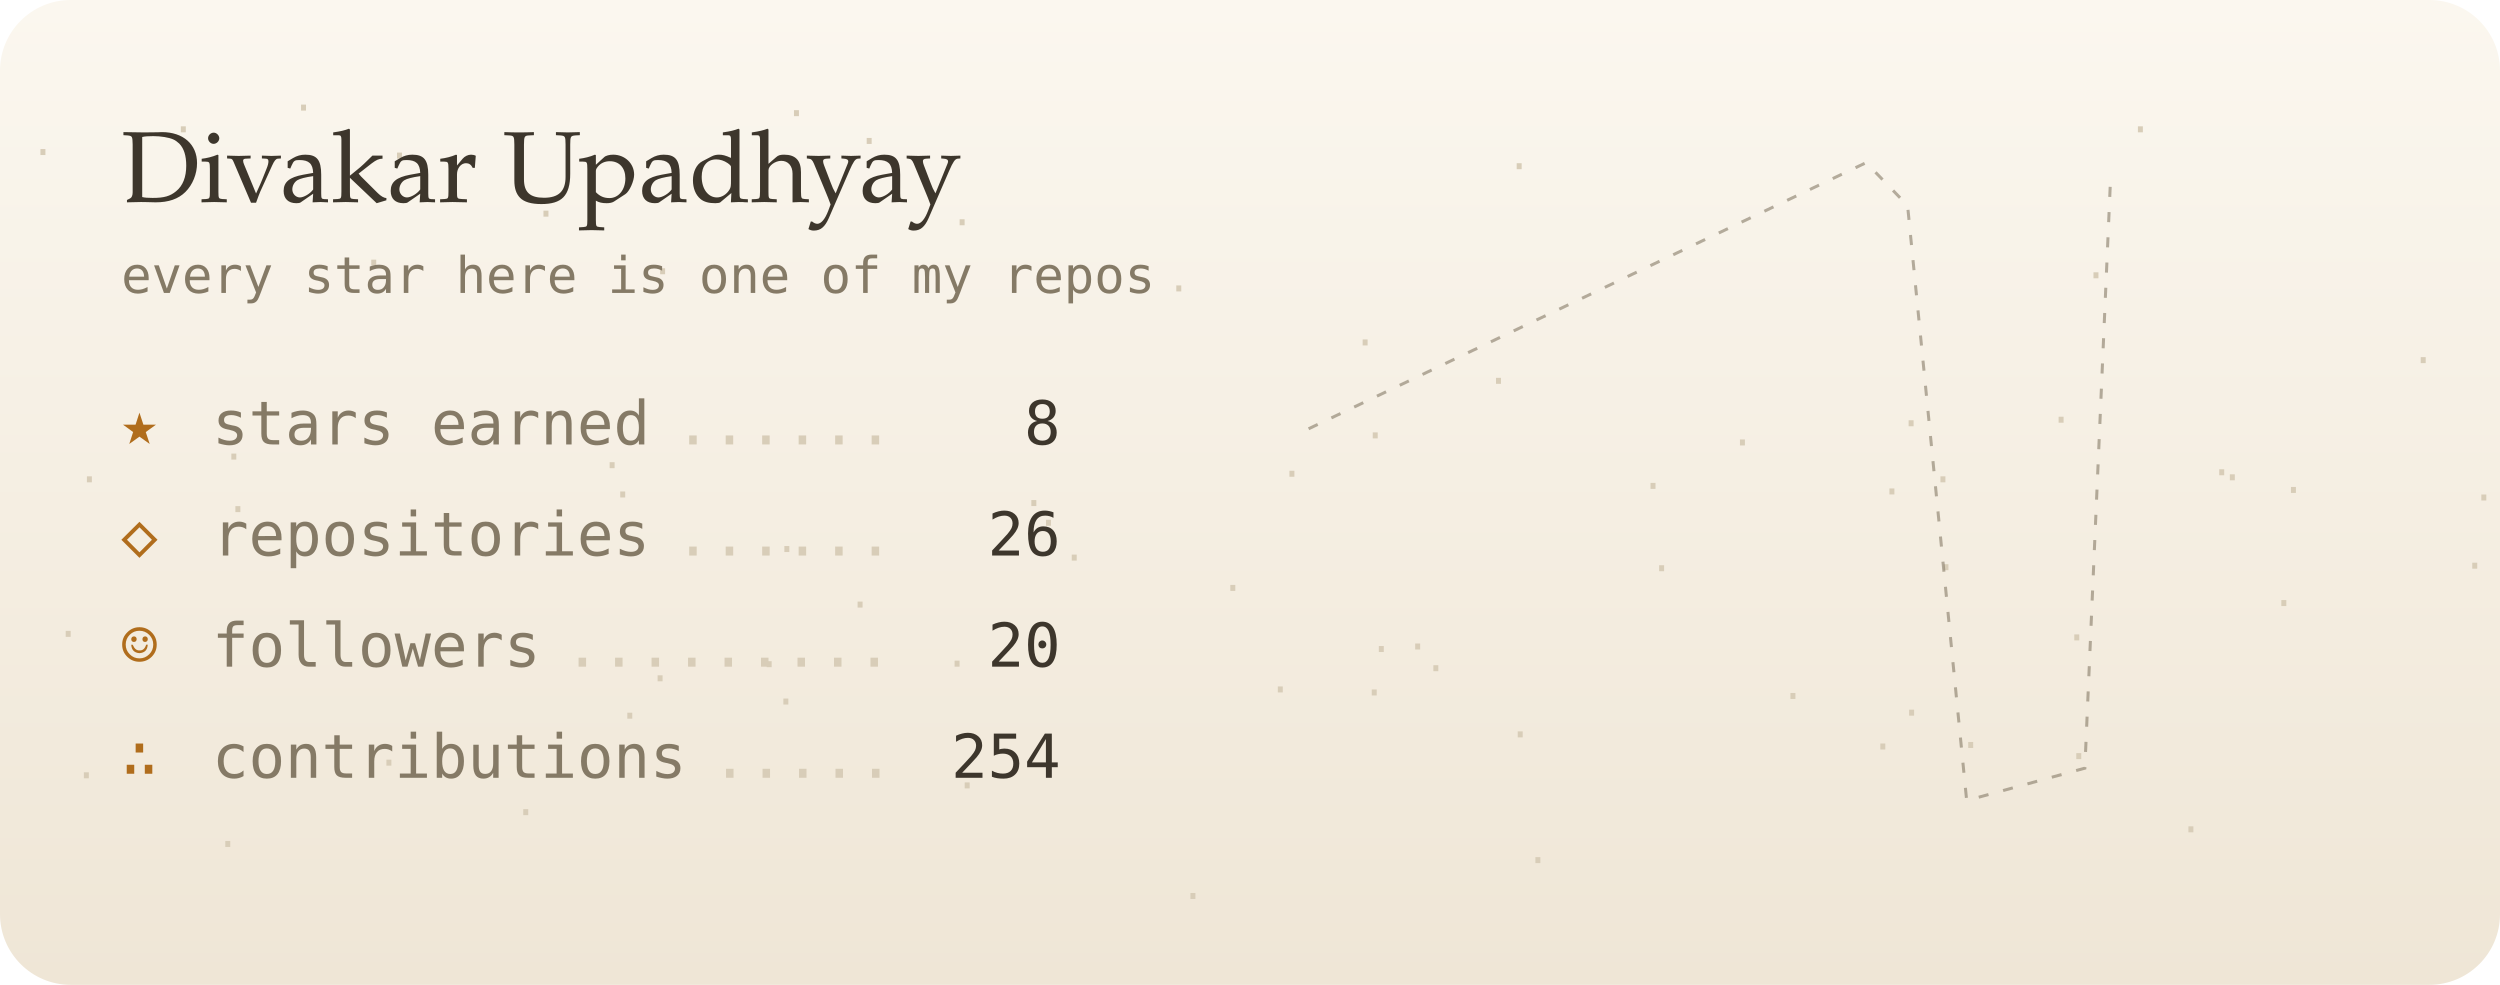
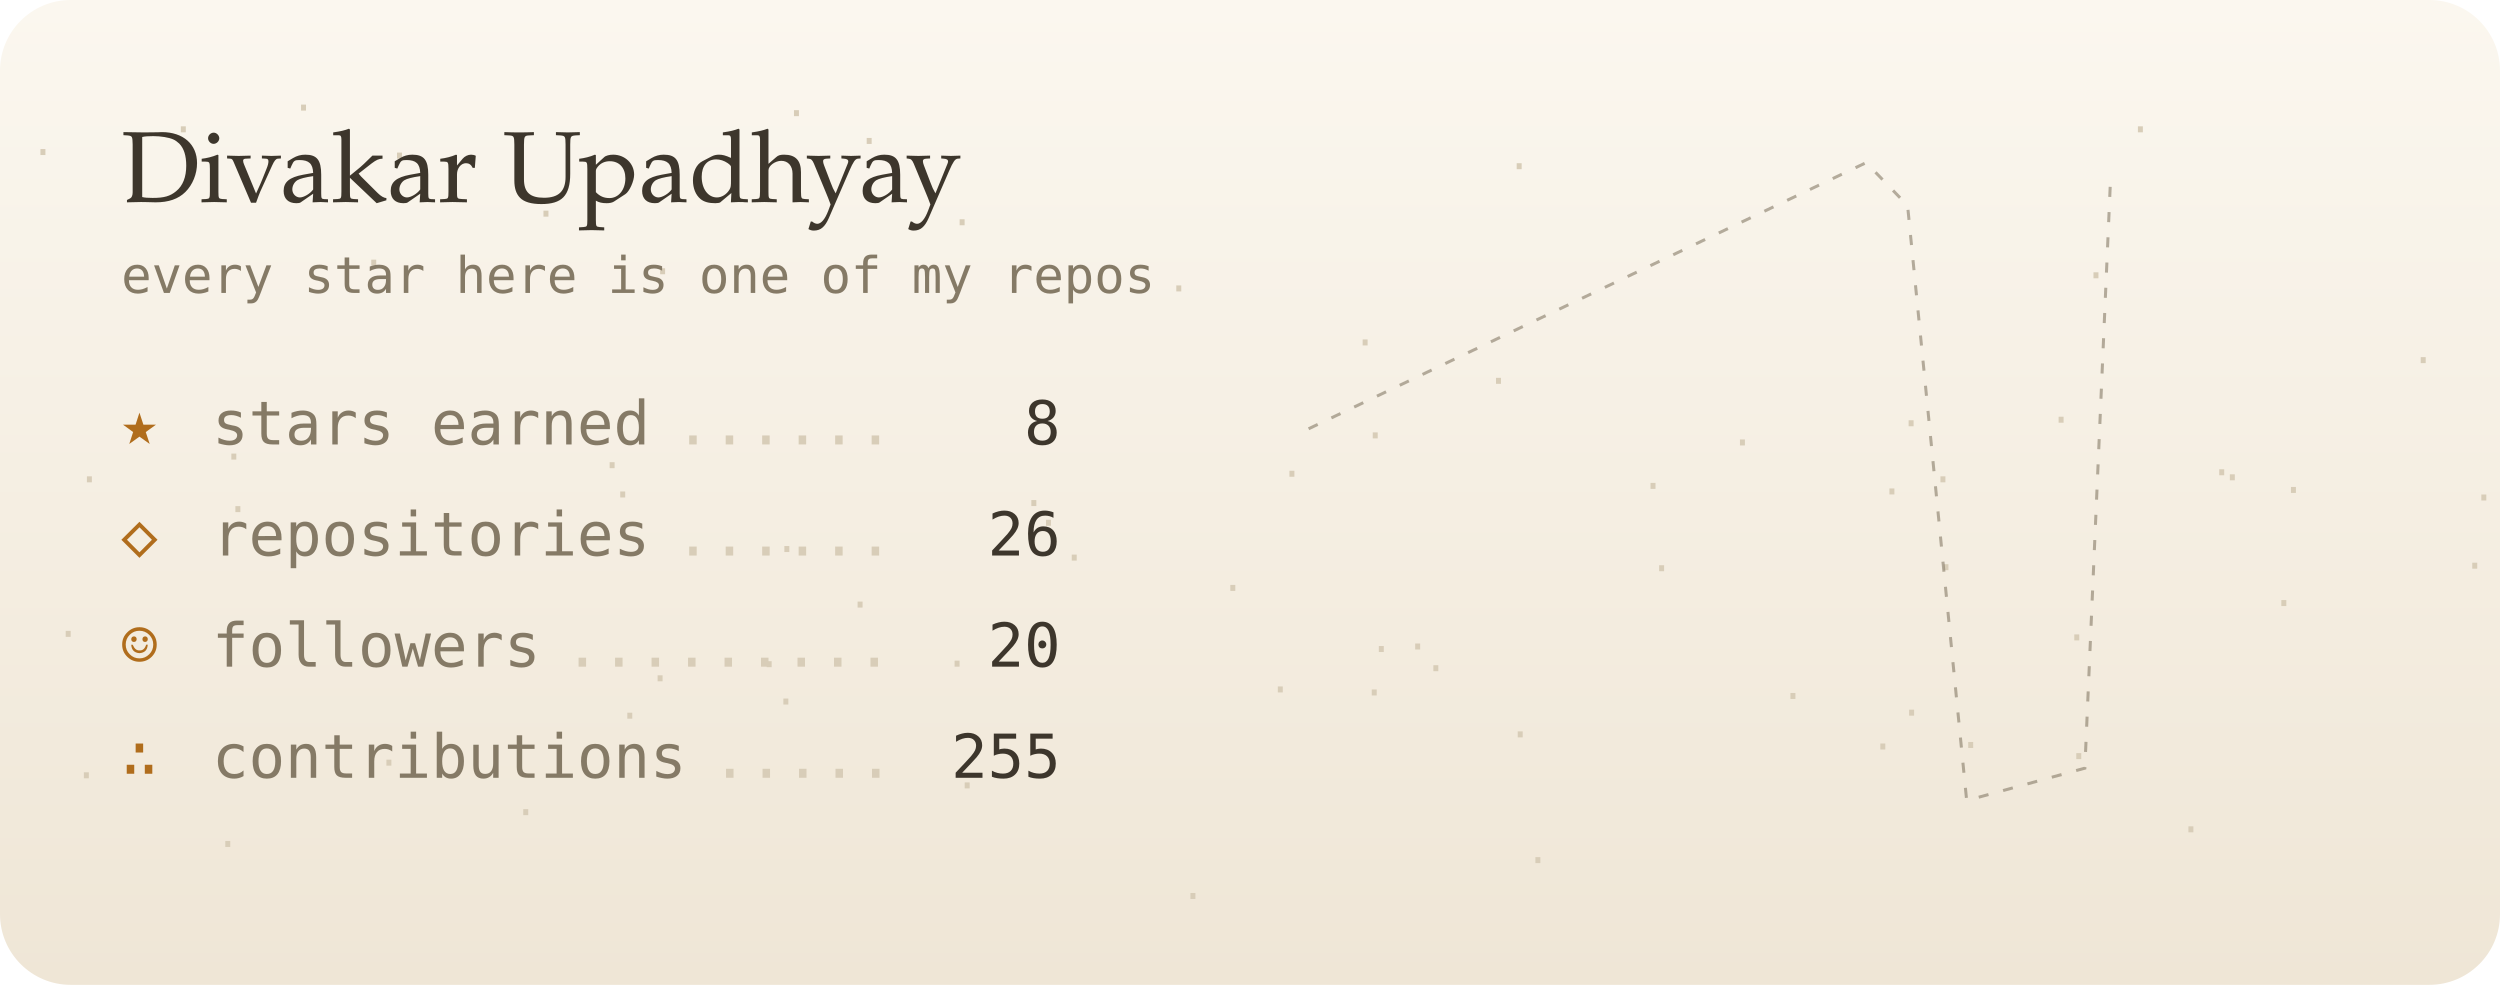
<svg xmlns="http://www.w3.org/2000/svg" viewBox="0 0 495 195" width="495" height="195" role="img" aria-label="Divakar Upadhyay's GitHub night sky">
  <defs>
    <linearGradient id="bg" x1="0" y1="0" x2="0" y2="1">
      <stop offset="0" stop-color="#fbf7ef" />
      <stop offset="1" stop-color="#efe6d6" />
    </linearGradient>
    <filter id="soft" x="-200%" y="-200%" width="500%" height="500%">
      <feGaussianBlur stdDeviation="1.4" result="b" />
      <feMerge>
        <feMergeNode in="b" />
        <feMergeNode in="SourceGraphic" />
      </feMerge>
    </filter>
    <filter id="blur" x="-50%" y="-50%" width="200%" height="200%">
      <feGaussianBlur stdDeviation="8" />
    </filter>
    <linearGradient id="glint" x1="0" x2="1">
      <stop offset="0" stop-color="#fff" stop-opacity="0" />
      <stop offset=".5" stop-color="#fff" stop-opacity=".55" />
      <stop offset="1" stop-color="#fff" stop-opacity="0" />
    </linearGradient>
  </defs>
  <style>
  text { font-family: "JetBrains Mono","SF Mono",Menlo,Consolas,"DejaVu Sans Mono",monospace; }
  .serif { font-family: "Iowan Old Style",Palatino,Georgia,serif; }
  
  .tw { animation: tw 4s ease-in-out infinite; }
  @keyframes tw { 0%,100% { opacity: 1; } 50% { opacity: .25; } }
  .shoot { animation: shoot 9s linear infinite; opacity: 0; }
  @keyframes shoot { 0%,88% { transform: translate(260px,20px); opacity: 0; } 90% { opacity: 1; } 100% { transform: translate(480px,90px); opacity: 0; } }

  @media (prefers-reduced-motion: reduce) { * { animation: none !important; } }
</style>
  <rect width="495" height="195" rx="14" fill="url(#bg)" />
  <text x="202.3" y="100.2" fill="#d8cdb8" font-size="8">.</text>
  <text x="267.9" y="68.4" fill="#d8cdb8" font-size="8">.</text>
  <text x="298.6" y="146" fill="#d8cdb8" font-size="8">.</text>
  <text x="278.3" y="128.6" fill="#d8cdb8" font-size="8">.</text>
  <text x="352.6" y="138.4" fill="#d8cdb8" font-size="8">.</text>
  <text x="71.6" y="52.6" fill="#d8cdb8" font-size="8">.</text>
  <text x="76.7" y="31.4" fill="#d8cdb8" font-size="8">.</text>
  <text x="101.7" y="161.4" fill="#d8cdb8" font-size="8">.</text>
  <text x="421.4" y="26.2" fill="#d8cdb8" font-size="8">.</text>
  <text x="487.6" y="112.6" fill="#d8cdb8" font-size="8">.</text>
  <text x="14.7" y="154.1" fill="#d8cdb8" font-size="8">.</text>
  <text x="412.6" y="55.1" fill="#d8cdb8" font-size="8">.</text>
  <text x="128.3" y="134.9" fill="#d8cdb8" font-size="8">.</text>
  <text x="42.7" y="167.7" fill="#d8cdb8" font-size="8">.</text>
  <text x="251.1" y="137.1" fill="#d8cdb8" font-size="8">.</text>
  <text x="128.8" y="54.3" fill="#d8cdb8" font-size="8">.</text>
  <text x="155.3" y="23" fill="#d8cdb8" font-size="8">.</text>
  <text x="382.3" y="95.5" fill="#d8cdb8" font-size="8">.</text>
  <text x="153.4" y="109.3" fill="#d8cdb8" font-size="8">.</text>
  <text x="451.7" y="97.6" fill="#d8cdb8" font-size="8">.</text>
  <text x="489.4" y="99.1" fill="#d8cdb8" font-size="8">.</text>
  <text x="44.7" y="101.4" fill="#d8cdb8" font-size="8">.</text>
  <text x="241.7" y="117" fill="#d8cdb8" font-size="8">.</text>
  <text x="324.9" y="96.8" fill="#d8cdb8" font-size="8">.</text>
  <text x="231" y="57.7" fill="#d8cdb8" font-size="8">.</text>
  <text x="376" y="84.4" fill="#d8cdb8" font-size="8">.</text>
  <text x="376.1" y="141.7" fill="#d8cdb8" font-size="8">.</text>
  <text x="387.8" y="148.1" fill="#d8cdb8" font-size="8">.</text>
  <text x="281.9" y="132.9" fill="#d8cdb8" font-size="8">.</text>
  <text x="253.4" y="94.4" fill="#d8cdb8" font-size="8">.</text>
  <text x="370.4" y="148.4" fill="#d8cdb8" font-size="8">.</text>
  <text x="233.8" y="178" fill="#d8cdb8" font-size="8">.</text>
  <text x="408.8" y="126.8" fill="#d8cdb8" font-size="8">.</text>
  <text x="449.8" y="120" fill="#d8cdb8" font-size="8">.</text>
  <text x="409.2" y="150.3" fill="#d8cdb8" font-size="8">.</text>
  <text x="105.7" y="42.9" fill="#d8cdb8" font-size="8">.</text>
  <text x="6.1" y="30.7" fill="#d8cdb8" font-size="8">.</text>
  <text x="149.9" y="132.1" fill="#d8cdb8" font-size="8">.</text>
  <text x="167.9" y="120.3" fill="#d8cdb8" font-size="8">.</text>
  <text x="33.9" y="26.2" fill="#d8cdb8" font-size="8">.</text>
  <text x="11.1" y="126.1" fill="#d8cdb8" font-size="8">.</text>
  <text x="118.8" y="92.7" fill="#d8cdb8" font-size="8">.</text>
  <text x="439.6" y="95.1" fill="#d8cdb8" font-size="8">.</text>
  <text x="120.9" y="98.5" fill="#d8cdb8" font-size="8">.</text>
  <text x="298.4" y="33.5" fill="#d8cdb8" font-size="8">.</text>
  <text x="437.5" y="94.1" fill="#d8cdb8" font-size="8">.</text>
  <text x="74.6" y="151.6" fill="#d8cdb8" font-size="8">.</text>
  <text x="189.1" y="156.1" fill="#d8cdb8" font-size="8">.</text>
  <text x="153.2" y="139.5" fill="#d8cdb8" font-size="8">.</text>
  <text x="43.9" y="91" fill="#d8cdb8" font-size="8">.</text>
  <text x="372.2" y="97.9" fill="#d8cdb8" font-size="8">.</text>
  <text x="15.3" y="95.5" fill="#d8cdb8" font-size="8">.</text>
  <text x="342.6" y="88.2" fill="#d8cdb8" font-size="8">.</text>
  <text x="169.7" y="28.5" fill="#d8cdb8" font-size="8">.</text>
  <text x="269.7" y="137.7" fill="#d8cdb8" font-size="8">.</text>
  <text x="57.7" y="21.9" fill="#d8cdb8" font-size="8">.</text>
  <text x="477.4" y="71.9" fill="#d8cdb8" font-size="8">.</text>
  <text x="269.9" y="86.8" fill="#d8cdb8" font-size="8">.</text>
  <text x="210.3" y="111" fill="#d8cdb8" font-size="8">.</text>
  <text x="382.9" y="112.9" fill="#d8cdb8" font-size="8">.</text>
  <text x="302.1" y="170.9" fill="#d8cdb8" font-size="8">.</text>
  <text x="271.1" y="129.1" fill="#d8cdb8" font-size="8">.</text>
  <text x="188.1" y="44.6" fill="#d8cdb8" font-size="8">.</text>
  <text x="187.1" y="132" fill="#d8cdb8" font-size="8">.</text>
  <text x="326.6" y="113.1" fill="#d8cdb8" font-size="8">.</text>
  <text x="205.2" y="104.1" fill="#d8cdb8" font-size="8">.</text>
  <text x="431.4" y="164.8" fill="#d8cdb8" font-size="8">.</text>
  <text x="405.7" y="83.7" fill="#d8cdb8" font-size="8">.</text>
  <text x="122.3" y="142.3" fill="#d8cdb8" font-size="8">.</text>
  <text x="294.3" y="76" fill="#d8cdb8" font-size="8">.</text>
  <polyline points="259.1,84.9 369.5,32.2 377.7,40.7 389.4,158.5 412.8,152.1 417.9,35.1" fill="none" stroke="#857a66" stroke-width="0.6" stroke-dasharray="2 3" opacity=".6" />
  <text class="tw" x="369.5" y="35.2" font-size="20" fill="#5b4a8a" text-anchor="middle" style="animation-delay:-4.9s;animation-duration:5.7s" filter="url(#soft)" />
  <text class="tw" x="377.7" y="43.7" font-size="17" fill="#5b4a8a" text-anchor="middle" style="animation-delay:-5.1s;animation-duration:4.3s" filter="url(#soft)" />
  <text class="tw" x="389.4" y="161.5" font-size="11" fill="#5b4a8a" text-anchor="middle" style="animation-delay:-1.1s;animation-duration:6.9s" />
  <text class="tw" x="259.1" y="87.9" font-size="8" fill="#5b4a8a" text-anchor="middle" style="animation-delay:-3.5s;animation-duration:6.5s" />
  <text class="tw" x="412.8" y="155.1" font-size="8" fill="#5b4a8a" text-anchor="middle" style="animation-delay:-4.1s;animation-duration:6.9s" />
  <text class="tw" x="417.9" y="38.1" font-size="8" fill="#5b4a8a" text-anchor="middle" style="animation-delay:-5.6s;animation-duration:6.2s" />
  <text class="tw" x="320.7" y="45.7" font-size="8" fill="#5b4a8a" text-anchor="middle" style="animation-delay:-5.3s;animation-duration:5.8s" />
  <text class="tw" x="306.7" y="156.7" font-size="8" fill="#5b4a8a" text-anchor="middle" style="animation-delay:-4.2s;animation-duration:4.4s" />
  <text class="tw" x="281.1" y="47.9" font-size="8" fill="#5b4a8a" text-anchor="middle" style="animation-delay:-0.3s;animation-duration:5.9s" />
  <text class="tw" x="326.4" y="143.6" font-size="8" fill="#5b4a8a" text-anchor="middle" style="animation-delay:-3.8s;animation-duration:3.9s" />
  <text class="tw" x="265.7" y="86.3" font-size="8" fill="#5b4a8a" text-anchor="middle" style="animation-delay:-0.9s;animation-duration:5s" />
  <text class="tw" x="432.4" y="31.7" font-size="8" fill="#5b4a8a" text-anchor="middle" style="animation-delay:-5.5s;animation-duration:4.9s" />
  <text class="tw" x="305.5" y="50.3" font-size="8" fill="#5b4a8a" text-anchor="middle" style="animation-delay:-4.3s;animation-duration:3.2s" />
  <text class="tw" x="343.9" y="128.5" font-size="8" fill="#5b4a8a" text-anchor="middle" style="animation-delay:-5.2s;animation-duration:3.6s" />
  <text class="tw" x="298.3" y="154" font-size="8" fill="#5b4a8a" text-anchor="middle" style="animation-delay:-5.5s;animation-duration:3.3s" />
  <text class="tw" x="278.4" y="90.5" font-size="8" fill="#5b4a8a" text-anchor="middle" style="animation-delay:-5.7s;animation-duration:5.5s" />
  <text class="tw" x="276" y="48.5" font-size="8" fill="#5b4a8a" text-anchor="middle" style="animation-delay:-3.9s;animation-duration:3.1s" />
  <text class="tw" x="309.4" y="73.7" font-size="8" fill="#5b4a8a" text-anchor="middle" style="animation-delay:-2.4s;animation-duration:6.9s" />
  <text class="tw" x="400.6" y="106.1" font-size="8" fill="#5b4a8a" text-anchor="middle" style="animation-delay:-0.8s;animation-duration:3.4s" />
  <text class="tw" x="308.7" y="81.2" font-size="8" fill="#5b4a8a" text-anchor="middle" style="animation-delay:-3s;animation-duration:6.1s" />
  <text class="tw" x="409.2" y="41.5" font-size="8" fill="#5b4a8a" text-anchor="middle" style="animation-delay:-4.8s;animation-duration:6.4s" />
  <text class="tw" x="269.2" y="51.4" font-size="8" fill="#5b4a8a" text-anchor="middle" style="animation-delay:-5.1s;animation-duration:6.6s" />
  <text class="tw" x="430.6" y="86.5" font-size="8" fill="#5b4a8a" text-anchor="middle" style="animation-delay:-4.4s;animation-duration:5.3s" />
  <text class="tw" x="446.6" y="138.3" font-size="8" fill="#5b4a8a" text-anchor="middle" style="animation-delay:-3.6s;animation-duration:6.3s" />
  <g class="shoot">
    <line x1="0" y1="0" x2="34" y2="10" stroke="#5b4a8a" stroke-width="1.2" stroke-linecap="round" opacity=".8" />
  </g>
  <text x="24" y="40" class="serif" font-size="20" fill="#3d362c">Divakar Upadhyay</text>
  <text x="24" y="58" font-size="10" fill="#857a66">every star here is one of my repos</text>
  <text x="24" y="88" font-size="12" fill="#b06d1c">★</text>
  <text x="42" y="88" font-size="12" fill="#857a66">stars earned</text>
  <text x="210" y="88" font-size="12" fill="#3d362c" text-anchor="end">8</text>
  <text x="133.6" y="88" font-size="12" fill="#d8cdb8">......</text>
  <text x="24" y="110" font-size="12" fill="#b06d1c">◇</text>
  <text x="42" y="110" font-size="12" fill="#857a66">repositories</text>
  <text x="210" y="110" font-size="12" fill="#3d362c" text-anchor="end">26</text>
  <text x="133.6" y="110" font-size="12" fill="#d8cdb8">......</text>
  <text x="24" y="132" font-size="12" fill="#b06d1c">☺</text>
  <text x="42" y="132" font-size="12" fill="#857a66">followers</text>
  <text x="210" y="132" font-size="12" fill="#3d362c" text-anchor="end">20</text>
  <text x="111.7" y="132" font-size="12" fill="#d8cdb8">.........</text>
  <text x="24" y="154" font-size="12" fill="#b06d1c">∴</text>
  <text x="42" y="154" font-size="12" fill="#857a66">contributions</text>
-   <text x="210" y="154" font-size="12" fill="#3d362c" text-anchor="end">254</text>
+   <text x="210" y="154" font-size="12" fill="#3d362c" text-anchor="end">255</text>
  <text x="140.9" y="154" font-size="12" fill="#d8cdb8">.....</text>
</svg>
